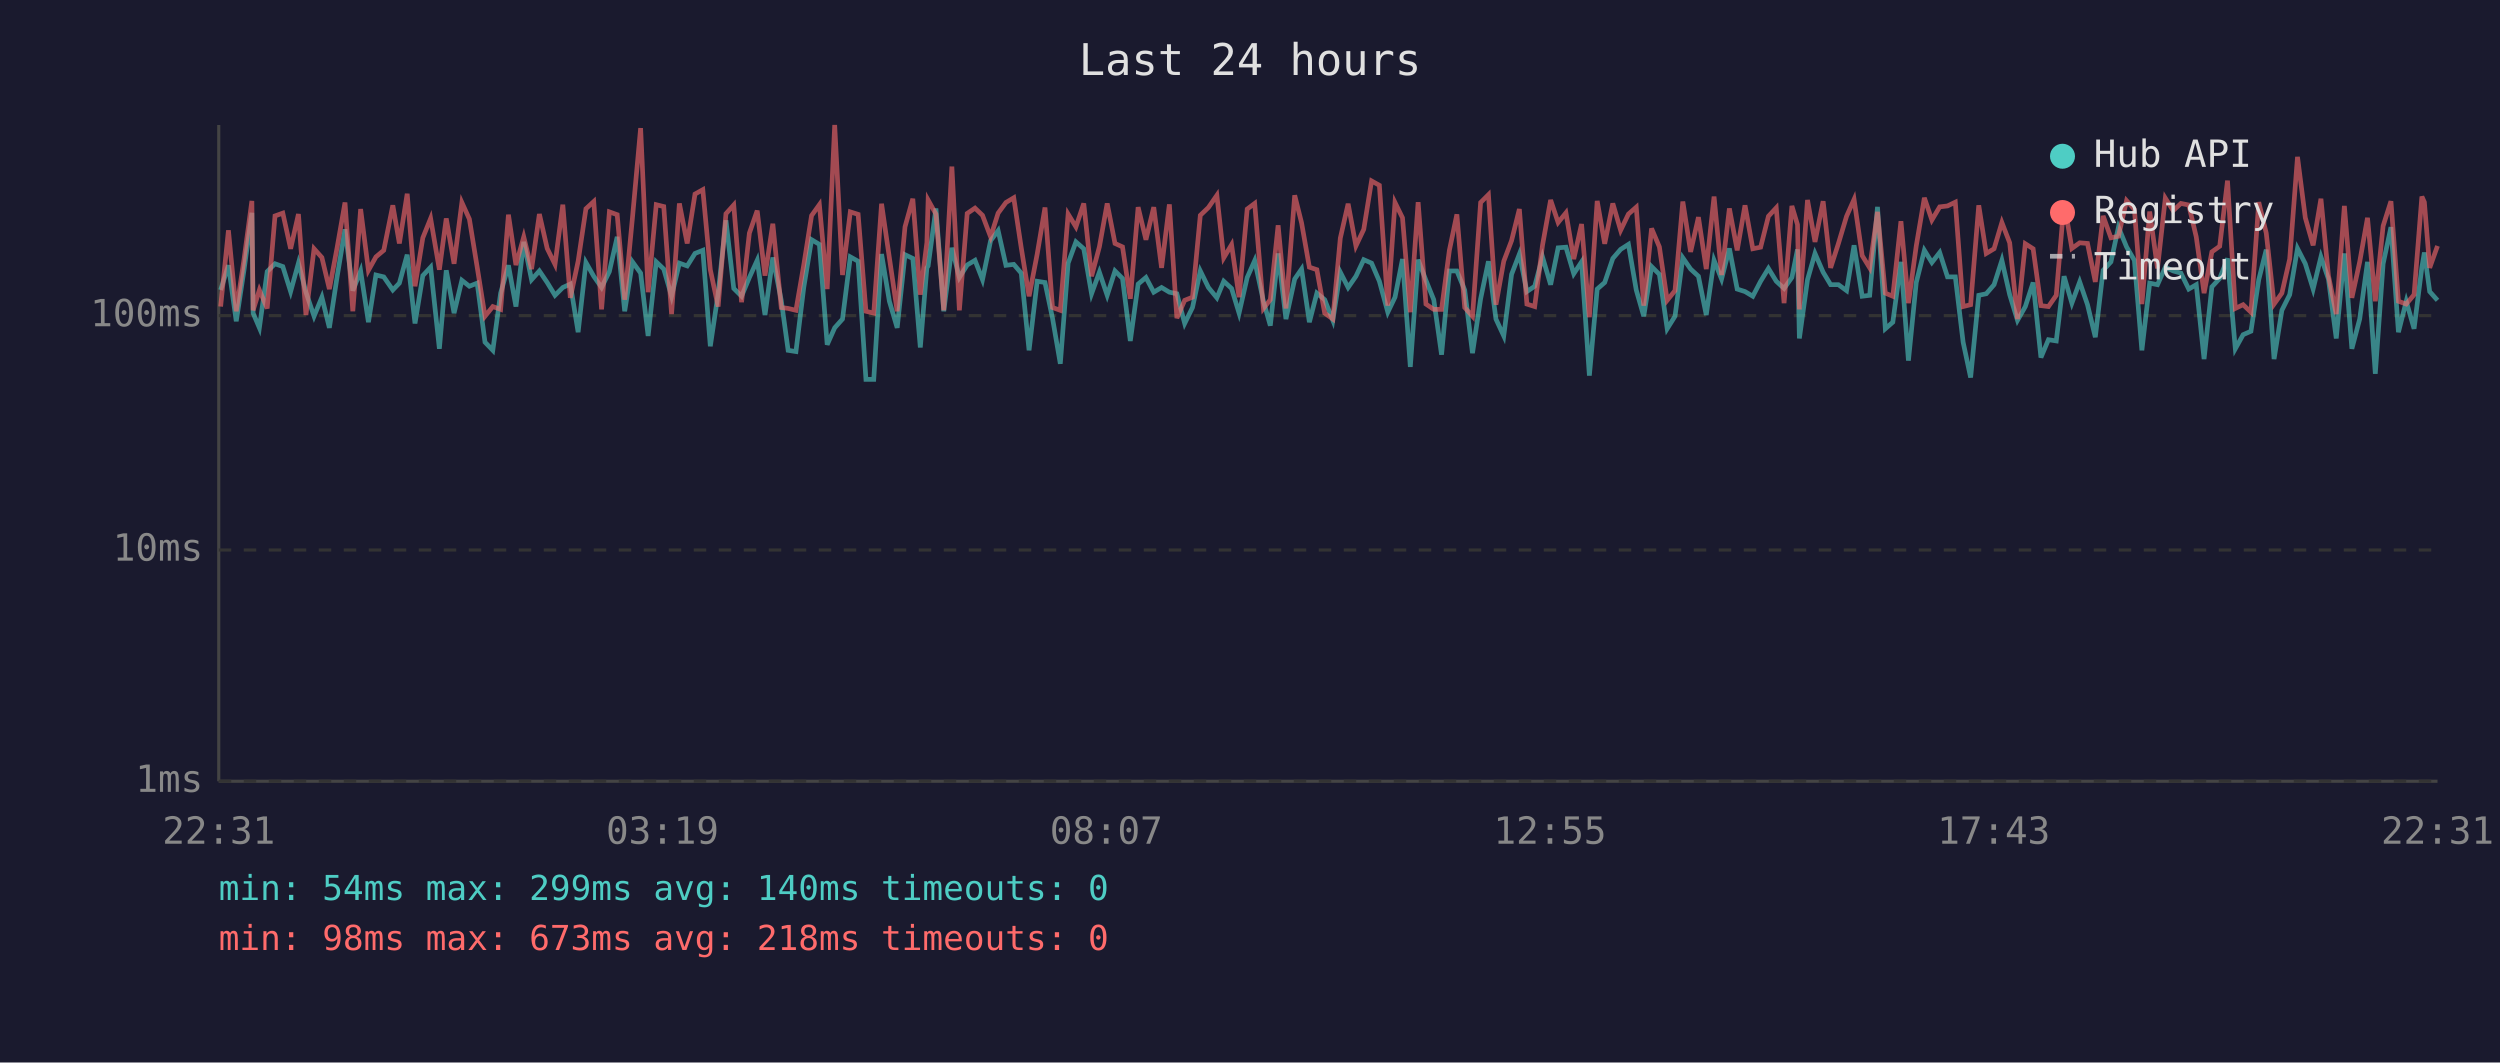
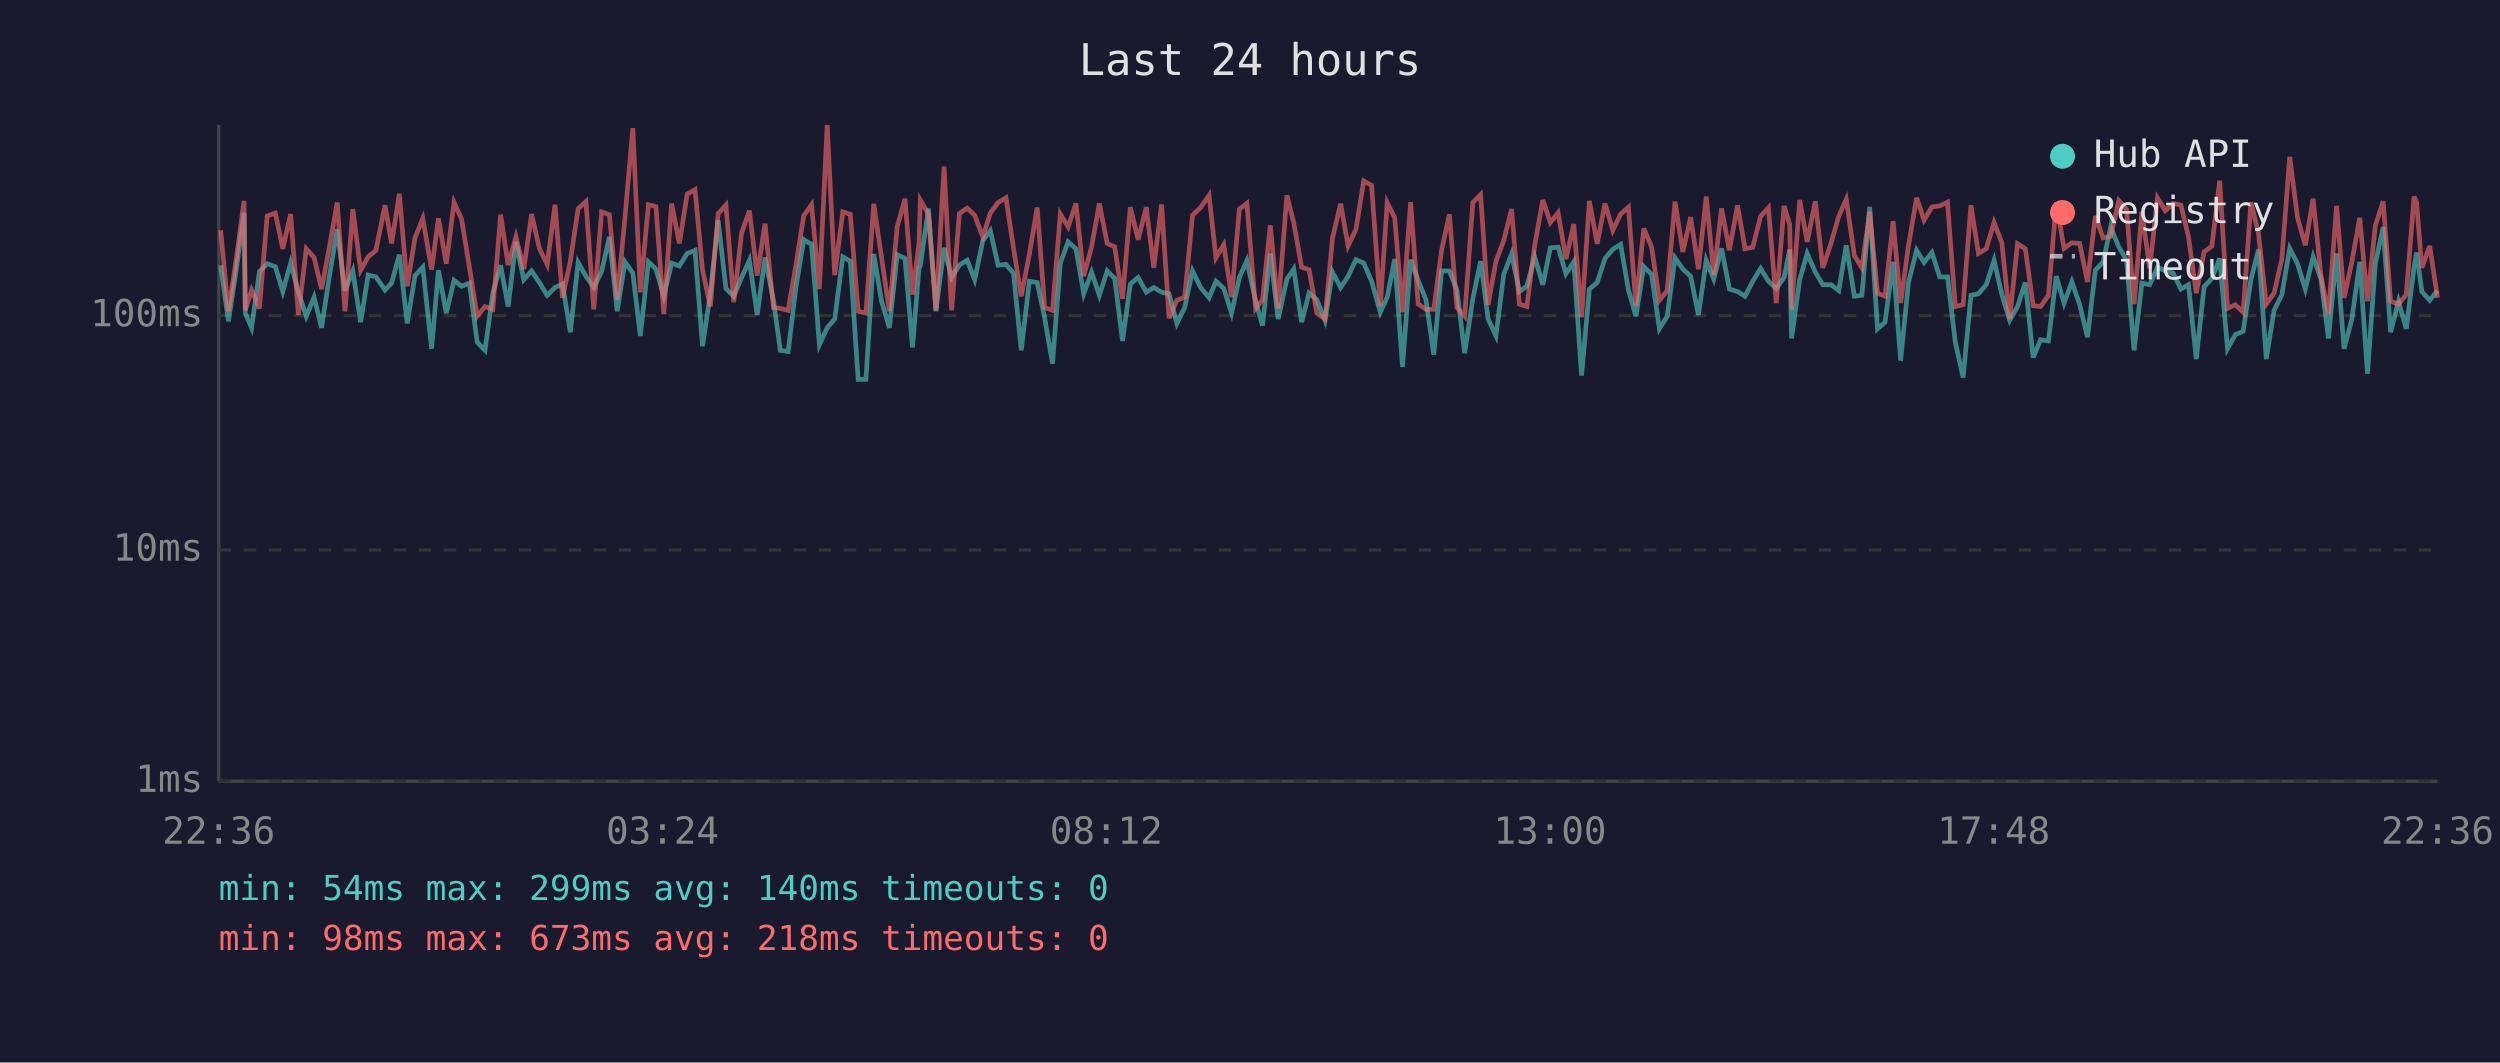
<svg xmlns="http://www.w3.org/2000/svg" viewBox="0 0 800 340" font-family="monospace" font-size="12">
  <rect width="800" height="340" fill="#1a1a2e" />
  <text x="400" y="24" fill="#e0e0e0" font-size="14" text-anchor="middle">Last 24 hours</text>
  <line x1="70" y1="40" x2="70" y2="250" stroke="#444" stroke-width="1" />
  <line x1="70" y1="250" x2="780" y2="250" stroke="#444" stroke-width="1" />
  <line x1="70" y1="250" x2="780" y2="250" stroke="#333" stroke-width="1" stroke-dasharray="4" />
  <text x="65" y="250" fill="#888" text-anchor="end" dominant-baseline="middle">1ms</text>
  <line x1="70" y1="176" x2="780" y2="176" stroke="#333" stroke-width="1" stroke-dasharray="4" />
  <text x="65" y="176" fill="#888" text-anchor="end" dominant-baseline="middle">10ms</text>
  <line x1="70" y1="101" x2="780" y2="101" stroke="#333" stroke-width="1" stroke-dasharray="4" />
  <text x="65" y="101" fill="#888" text-anchor="end" dominant-baseline="middle">100ms</text>
-   <text x="70" y="270" fill="#888" text-anchor="middle">22:31</text>
-   <text x="212" y="270" fill="#888" text-anchor="middle">03:19</text>
-   <text x="354" y="270" fill="#888" text-anchor="middle">08:07</text>
-   <text x="496" y="270" fill="#888" text-anchor="middle">12:55</text>
-   <text x="638" y="270" fill="#888" text-anchor="middle">17:43</text>
-   <text x="780" y="270" fill="#888" text-anchor="middle">22:31</text>
-   <polyline points="70.6,92.8 73.1,84.9 75.6,102.8 78.1,86.3 80.6,68.1 81.0,100.2 83.0,104.9 85.5,86.9 88.0,84.4 90.5,85.3 93.0,93.3 95.5,84.2 97.9,93.5 100.5,101.2 103.0,95.1 105.4,104.9 107.9,88.4 110.4,73.4 112.9,93.0 115.4,86.7 117.9,103.1 120.3,88.0 122.8,88.6 125.7,92.8 127.8,90.6 130.3,81.5 132.8,103.5 135.3,88.2 137.8,85.5 140.6,111.6 142.8,86.5 145.3,100.2 147.8,89.7 150.2,91.6 152.7,90.6 155.2,109.5 157.7,112.1 160.2,93.8 162.7,84.9 165.1,98.1 167.6,77.4 170.1,89.5 172.6,86.7 175.1,90.4 177.6,94.5 180.1,92.0 182.5,90.9 185.0,106.3 187.5,84.0 190.0,88.4 192.5,92.0 195.0,86.9 197.5,75.8 199.9,99.6 202.4,83.8 205.0,87.4 207.4,107.5 210.0,83.8 212.4,86.1 214.9,94.8 217.4,84.2 219.9,85.1 222.4,81.1 224.9,80.1 227.3,110.8 229.8,94.0 232.3,70.5 234.8,92.3 237.3,94.8 239.8,88.8 242.3,83.3 244.8,100.8 247.3,82.4 250.0,96.1 252.2,112.1 254.7,112.5 257.2,92.0 259.7,76.7 262.2,78.2 264.7,110.3 267.1,104.9 269.6,102.1 272.1,82.2 274.6,83.6 277.1,121.4 279.6,121.4 282.1,81.3 284.6,96.4 287.1,104.9 289.6,81.5 292.1,82.7 294.5,111.2 296.6,85.7 297.0,85.1 299.5,66.7 302.0,99.6 304.6,79.3 307.0,88.8 309.5,84.8 312.0,83.3 314.4,89.5 317.0,77.0 319.4,73.8 321.9,84.9 324.4,84.6 326.8,87.4 329.3,112.1 331.9,90.0 334.4,90.4 336.8,101.8 339.3,116.4 341.8,84.2 344.3,77.4 346.8,79.6 349.3,94.0 351.8,87.1 354.3,94.5 356.8,86.7 359.2,89.1 361.7,109.1 364.2,90.9 366.7,88.8 369.2,93.5 371.7,92.0 374.2,93.5 376.6,94.0 379.1,103.5 381.6,98.4 384.1,86.7 386.7,92.0 389.4,95.3 391.6,90.0 394.1,92.3 396.5,100.2 399.1,88.8 401.5,83.4 404.3,96.4 406.5,104.2 409.0,81.1 411.5,102.1 414.3,89.3 416.5,86.1 419.0,103.1 421.4,93.8 423.9,95.9 426.5,102.5 428.9,87.1 431.4,92.0 433.9,88.4 436.4,83.1 438.9,84.2 441.4,90.0 444.1,99.9 446.4,95.1 448.8,82.9 451.3,117.4 453.8,83.1 456.3,89.7 458.8,95.9 461.3,113.5 463.8,86.7 466.2,86.7 468.7,92.8 471.2,113.0 473.8,95.6 476.3,83.6 478.7,102.1 481.2,107.5 483.7,87.8 486.2,81.3 488.6,93.3 491.1,91.6 493.6,82.2 496.2,91.1 498.6,79.3 501.1,79.1 503.6,87.6 506.1,83.8 508.6,120.2 511.1,92.5 513.5,90.4 516.1,82.7 518.6,79.8 521.1,78.2 523.6,92.8 526.0,101.2 528.5,85.3 531.0,87.8 533.5,105.2 536.0,101.2 538.5,82.5 541.0,86.1 543.5,88.4 546.0,100.8 548.5,83.3 550.9,89.3 553.4,79.5 555.9,92.5 558.4,93.3 560.9,94.8 563.4,90.0 565.9,85.9 568.4,90.0 570.9,92.3 573.4,88.8 575.2,79.8 575.8,108.3 578.4,89.5 580.8,81.1 583.4,87.1 585.8,91.1 588.3,91.1 590.9,93.0 593.3,78.5 595.9,94.8 598.3,94.5 600.8,66.2 603.3,105.2 605.7,103.1 608.3,83.8 610.7,115.4 613.2,90.4 615.8,80.1 618.2,84.0 620.7,80.8 623.2,88.6 625.7,88.6 628.2,109.5 630.6,120.8 633.2,94.5 635.6,94.0 638.1,91.1 640.6,83.3 643.1,94.3 645.6,102.5 648.1,98.1 650.6,90.4 653.1,114.4 655.5,108.7 658.0,109.1 660.5,88.4 663.0,97.0 665.5,90.2 668.0,97.5 670.5,107.9 673.0,86.5 675.5,83.8 677.9,72.7 680.5,79.0 683.0,83.3 685.4,112.1 687.9,90.6 690.4,91.1 692.9,85.5 695.4,86.7 697.9,87.4 700.4,92.5 702.8,91.1 705.3,114.9 707.8,91.8 710.3,89.1 712.8,82.7 715.3,111.6 717.8,107.1 720.3,106.0 722.8,89.5 725.2,79.9 727.7,114.9 730.2,99.3 732.7,94.3 735.2,79.5 737.7,84.4 740.2,92.5 742.7,82.2 745.1,89.3 747.6,108.3 750.2,81.1 752.6,111.6 755.1,102.1 757.6,83.8 760.1,119.6 762.6,84.4 765.1,72.7 767.5,106.3 770.0,96.4 772.5,105.2 775.0,85.5 775.8,80.8 777.5,93.3 780.0,96.1" fill="none" stroke="#4ecdc4" stroke-width="1.5" opacity="0.6" />
-   <polyline points="70.6,98.1 73.1,73.7 75.6,99.6 78.1,82.9 80.6,64.3 81.0,99.3 83.0,92.8 85.5,98.7 88.0,69.1 90.5,68.2 93.0,79.6 95.5,68.5 97.9,100.8 100.5,79.6 103.0,82.4 105.4,92.5 107.9,79.1 110.4,64.8 112.9,99.6 115.4,66.9 117.9,86.5 120.3,82.2 122.8,80.1 125.7,65.7 127.8,77.9 130.3,62.0 132.8,91.6 135.3,76.1 137.8,69.9 140.6,86.3 142.8,69.9 145.3,84.4 147.8,64.8 150.2,70.1 152.7,85.5 155.2,101.2 157.7,98.1 160.2,99.0 162.7,68.7 165.1,84.8 167.6,75.8 170.1,86.1 172.6,68.5 175.1,79.5 177.6,84.6 180.1,65.5 182.5,95.3 185.0,83.6 187.5,66.8 190.0,64.5 192.5,99.0 195.0,67.8 197.5,68.7 199.9,95.9 202.4,69.5 205.0,41.0 207.4,93.5 210.0,65.5 212.4,66.1 214.9,100.5 217.4,65.1 219.9,77.9 222.4,62.1 224.9,60.7 227.3,86.3 229.8,98.1 232.3,68.4 234.8,65.6 237.3,96.7 239.8,74.6 242.3,67.4 244.8,88.2 247.3,71.6 250.0,98.4 252.2,98.7 254.7,99.3 257.2,84.8 259.7,69.0 262.2,65.5 264.7,92.5 267.1,40.0 269.6,88.0 272.1,67.8 274.6,68.6 277.1,99.6 279.6,100.2 282.1,65.2 284.6,82.5 287.1,99.6 289.6,72.6 292.1,63.6 294.5,94.3 296.6,77.6 297.0,64.0 299.5,68.5 302.0,99.3 304.6,53.3 307.0,99.3 309.5,68.3 312.0,66.6 314.4,68.9 317.0,75.8 319.4,68.2 321.9,64.8 324.4,63.3 326.8,79.3 329.3,94.8 331.9,81.3 334.4,66.4 336.8,98.4 339.3,99.3 341.8,68.5 344.3,72.6 346.8,65.1 349.3,88.4 351.8,79.0 354.3,65.1 356.8,77.9 359.2,79.0 361.7,95.6 364.2,66.3 366.7,76.7 369.2,66.3 371.7,85.7 374.2,65.4 376.6,101.8 379.1,96.1 381.6,95.1 384.1,68.9 386.7,66.4 389.4,62.5 391.6,82.5 394.1,78.3 396.5,95.1 399.1,66.9 401.5,65.1 404.3,98.7 406.5,95.9 409.0,72.1 411.5,98.7 414.3,62.5 416.5,71.3 419.0,85.5 421.4,86.3 423.9,100.2 426.5,102.1 428.9,76.2 431.4,65.2 433.9,78.7 436.4,73.4 438.9,57.9 441.4,59.3 444.1,97.8 446.4,64.8 448.8,69.7 451.3,99.9 453.8,64.7 456.3,97.3 458.8,99.0 461.3,99.0 463.8,80.1 466.2,68.6 468.7,98.4 471.2,101.2 473.8,64.8 476.3,62.3 478.7,97.5 481.2,83.6 483.7,77.0 486.2,66.9 488.6,97.3 491.1,98.1 493.6,78.5 496.2,64.0 498.6,71.2 501.1,68.1 503.6,82.9 506.1,71.7 508.6,101.5 511.1,64.3 513.5,78.0 516.1,65.1 518.6,73.7 521.1,68.5 523.6,66.3 526.0,97.8 528.5,73.1 531.0,79.0 533.5,96.1 536.0,93.0 538.5,64.5 541.0,80.6 543.5,69.5 546.0,86.1 548.5,62.9 550.9,88.0 553.4,66.7 555.9,80.1 558.4,65.7 560.9,79.6 563.4,79.1 565.9,69.2 568.4,66.5 570.9,97.0 573.4,65.9 575.2,71.9 575.8,99.0 578.4,64.0 580.8,77.4 583.4,64.4 585.8,85.7 588.3,77.9 590.9,69.2 593.3,63.8 595.9,81.8 598.3,85.7 600.8,67.8 603.3,93.8 605.7,94.8 608.3,70.8 610.7,97.0 613.2,78.7 615.8,63.3 618.2,70.4 620.7,66.2 623.2,65.9 625.7,64.7 628.2,98.1 630.6,97.5 633.2,65.7 635.6,81.1 638.1,79.6 640.6,71.2 643.1,77.7 645.6,102.1 648.1,78.0 650.6,79.6 653.1,97.8 655.5,98.1 658.0,94.5 660.5,64.8 663.0,79.5 665.5,77.7 668.0,77.9 670.5,90.2 673.0,69.1 675.5,76.1 677.9,75.6 680.5,64.2 683.0,67.0 685.4,97.3 687.9,67.7 690.4,85.9 692.9,63.4 695.4,67.4 697.9,65.1 700.4,65.6 702.8,75.8 705.3,93.8 707.8,80.6 710.3,78.8 712.8,57.8 715.3,98.7 717.8,97.5 720.3,99.9 722.8,64.7 725.2,74.6 727.7,97.3 730.2,93.8 732.7,82.9 735.2,50.2 737.7,69.7 740.2,78.5 742.7,63.6 745.1,88.2 747.6,100.5 750.2,65.9 752.6,95.3 755.1,83.8 757.6,69.7 760.1,96.4 762.6,72.3 765.1,64.4 767.5,96.4 770.0,97.3 772.5,94.3 775.0,62.9 775.8,64.7 777.5,85.7 780.0,78.7" fill="none" stroke="#ff6b6b" stroke-width="1.5" opacity="0.6" />
+   <text x="70" y="270" fill="#888" text-anchor="middle">22:36</text>
+   <text x="212" y="270" fill="#888" text-anchor="middle">03:24</text>
+   <text x="354" y="270" fill="#888" text-anchor="middle">08:12</text>
+   <text x="496" y="270" fill="#888" text-anchor="middle">13:00</text>
+   <text x="638" y="270" fill="#888" text-anchor="middle">17:48</text>
+   <text x="780" y="270" fill="#888" text-anchor="middle">22:36</text>
+   <polyline points="70.6,84.9 73.1,102.8 75.6,86.3 78.1,68.1 78.5,100.2 80.5,104.9 83.0,86.9 85.5,84.4 88.1,85.3 90.5,93.3 93.0,84.2 95.5,93.5 98.0,101.2 100.5,95.1 102.9,104.9 105.4,88.4 107.9,73.4 110.4,93.0 112.9,86.7 115.4,103.1 117.8,88.0 120.3,88.6 123.2,92.8 125.3,90.6 127.8,81.5 130.3,103.5 132.8,88.2 135.3,85.5 138.1,111.6 140.3,86.5 142.8,100.2 145.3,89.7 147.7,91.6 150.2,90.6 152.7,109.5 155.2,112.1 157.7,93.8 160.2,84.9 162.6,98.1 165.1,77.4 167.6,89.5 170.1,86.7 172.6,90.4 175.1,94.5 177.6,92.0 180.0,90.9 182.5,106.3 185.0,84.0 187.5,88.4 190.0,92.0 192.5,86.9 195.0,75.8 197.5,99.6 200.0,83.8 202.5,87.4 204.9,107.5 207.5,83.8 209.9,86.1 212.4,94.8 214.9,84.2 217.4,85.1 219.9,81.1 222.4,80.1 224.8,110.8 227.3,94.0 229.8,70.5 232.3,92.3 234.8,94.8 237.3,88.8 239.8,83.3 242.3,100.8 244.8,82.4 247.5,96.1 249.7,112.1 252.2,112.5 254.7,92.0 257.2,76.7 259.7,78.2 262.2,110.3 264.7,104.9 267.1,102.1 269.7,82.2 272.1,83.6 274.6,121.4 277.1,121.4 279.6,81.3 282.1,96.4 284.6,104.9 287.1,81.5 289.6,82.7 292.0,111.2 294.1,85.7 294.5,85.1 297.1,66.7 299.5,99.6 302.1,79.3 304.5,88.8 307.0,84.8 309.5,83.3 311.9,89.5 314.5,77.0 316.9,73.8 319.4,84.9 321.9,84.6 324.3,87.4 326.8,112.1 329.4,90.0 331.9,90.4 334.3,101.8 336.8,116.4 339.3,84.2 341.8,77.4 344.3,79.6 346.8,94.0 349.3,87.1 351.8,94.5 354.3,86.7 356.7,89.1 359.2,109.1 361.7,90.9 364.2,88.8 366.8,93.5 369.2,92.0 371.7,93.5 374.1,94.0 376.6,103.5 379.1,98.4 381.6,86.7 384.2,92.0 386.9,95.3 389.1,90.0 391.6,92.3 394.1,100.2 396.6,88.8 399.0,83.4 401.8,96.4 404.0,104.2 406.5,81.1 409.0,102.1 411.8,89.3 414.0,86.1 416.5,103.1 418.9,93.8 421.4,95.9 424.0,102.5 426.4,87.1 429.0,92.0 431.4,88.4 433.9,83.1 436.4,84.2 438.9,90.0 441.7,99.9 443.9,95.1 446.3,82.9 448.8,117.4 451.4,83.1 453.8,89.7 456.3,95.9 458.8,113.5 461.3,86.7 463.8,86.7 466.2,92.8 468.7,113.0 471.3,95.6 473.8,83.6 476.2,102.1 478.7,107.5 481.2,87.8 483.7,81.3 486.2,93.3 488.6,91.6 491.1,82.2 493.7,91.1 496.1,79.3 498.6,79.1 501.1,87.6 503.6,83.8 506.1,120.2 508.6,92.5 511.1,90.4 513.6,82.7 516.1,79.8 518.6,78.2 521.1,92.8 523.5,101.2 526.0,85.3 528.5,87.8 531.0,105.2 533.5,101.2 536.0,82.5 538.5,86.1 541.0,88.4 543.5,100.8 546.0,83.3 548.4,89.3 550.9,79.5 553.4,92.5 556.0,93.3 558.4,94.8 560.9,90.0 563.4,85.9 565.9,90.0 568.4,92.3 570.9,88.8 572.7,79.8 573.3,108.3 575.9,89.5 578.3,81.1 580.9,87.1 583.3,91.1 585.9,91.1 588.4,93.0 590.8,78.5 593.4,94.8 595.8,94.5 598.3,66.2 600.8,105.2 603.2,103.1 605.8,83.8 608.2,115.4 610.7,90.4 613.3,80.1 615.7,84.0 618.2,80.8 620.7,88.6 623.2,88.6 625.7,109.5 628.2,120.8 630.7,94.5 633.1,94.0 635.6,91.1 638.1,83.3 640.6,94.3 643.1,102.5 645.6,98.1 648.1,90.4 650.6,114.4 653.0,108.7 655.5,109.1 658.0,88.4 660.5,97.0 663.0,90.2 665.5,97.5 668.0,107.9 670.5,86.5 673.0,83.8 675.4,72.7 678.0,79.0 680.5,83.3 682.9,112.1 685.4,90.6 687.9,91.1 690.4,85.5 692.9,86.7 695.4,87.4 697.9,92.5 700.3,91.1 702.8,114.9 705.3,91.8 707.8,89.1 710.3,82.7 712.8,111.6 715.3,107.1 717.8,106.0 720.3,89.5 722.7,79.9 725.2,114.9 727.7,99.3 730.2,94.3 732.7,79.5 735.2,84.4 737.7,92.5 740.2,82.2 742.7,89.3 745.1,108.3 747.7,81.1 750.1,111.6 752.6,102.1 755.1,83.8 757.6,119.6 760.1,84.4 762.6,72.7 765.0,106.3 767.5,96.4 770.0,105.2 772.5,85.5 773.3,80.8 775.0,93.3 777.5,96.1 780.0,93.0" fill="none" stroke="#4ecdc4" stroke-width="1.5" opacity="0.6" />
+   <polyline points="70.6,73.7 73.1,99.6 75.6,82.9 78.1,64.3 78.5,99.3 80.5,92.8 83.0,98.7 85.5,69.1 88.1,68.2 90.5,79.6 93.0,68.5 95.5,100.8 98.0,79.6 100.5,82.4 102.9,92.5 105.4,79.1 107.9,64.8 110.4,99.6 112.9,66.9 115.4,86.5 117.8,82.2 120.3,80.1 123.2,65.7 125.3,77.9 127.8,62.0 130.3,91.6 132.8,76.1 135.3,69.9 138.1,86.3 140.3,69.9 142.8,84.4 145.3,64.8 147.7,70.1 150.2,85.5 152.7,101.2 155.2,98.1 157.7,99.0 160.2,68.7 162.6,84.8 165.1,75.8 167.6,86.1 170.1,68.5 172.6,79.5 175.1,84.6 177.6,65.5 180.0,95.3 182.5,83.6 185.0,66.8 187.5,64.5 190.0,99.0 192.5,67.8 195.0,68.7 197.5,95.9 200.0,69.5 202.5,41.0 204.9,93.5 207.5,65.5 209.9,66.1 212.4,100.5 214.9,65.1 217.4,77.9 219.9,62.1 222.4,60.7 224.8,86.3 227.3,98.1 229.8,68.4 232.3,65.6 234.8,96.7 237.3,74.6 239.8,67.4 242.3,88.2 244.8,71.6 247.5,98.4 249.7,98.7 252.2,99.3 254.7,84.8 257.2,69.0 259.7,65.5 262.2,92.5 264.7,40.0 267.1,88.0 269.7,67.8 272.1,68.6 274.6,99.6 277.1,100.2 279.6,65.2 282.1,82.5 284.6,99.6 287.1,72.6 289.6,63.6 292.0,94.3 294.1,77.6 294.5,64.0 297.1,68.5 299.5,99.3 302.1,53.3 304.5,99.3 307.0,68.3 309.5,66.6 311.9,68.9 314.5,75.8 316.9,68.2 319.4,64.8 321.9,63.3 324.3,79.3 326.8,94.8 329.4,81.3 331.9,66.4 334.3,98.4 336.8,99.3 339.3,68.5 341.8,72.6 344.3,65.1 346.8,88.4 349.3,79.0 351.8,65.1 354.3,77.9 356.7,79.0 359.2,95.6 361.7,66.3 364.2,76.7 366.8,66.3 369.2,85.7 371.7,65.4 374.1,101.8 376.6,96.1 379.1,95.1 381.6,68.9 384.2,66.4 386.9,62.5 389.1,82.5 391.6,78.3 394.1,95.1 396.6,66.9 399.0,65.1 401.8,98.7 404.0,95.9 406.5,72.1 409.0,98.7 411.8,62.5 414.0,71.3 416.5,85.5 418.9,86.3 421.4,100.2 424.0,102.1 426.4,76.2 429.0,65.2 431.4,78.7 433.9,73.4 436.4,57.9 438.9,59.3 441.7,97.8 443.9,64.8 446.3,69.7 448.8,99.9 451.4,64.7 453.8,97.3 456.3,99.0 458.8,99.0 461.3,80.1 463.8,68.6 466.2,98.4 468.7,101.2 471.3,64.8 473.8,62.3 476.2,97.5 478.7,83.6 481.2,77.0 483.7,66.9 486.2,97.3 488.6,98.1 491.1,78.5 493.7,64.0 496.1,71.2 498.6,68.1 501.1,82.9 503.6,71.7 506.1,101.5 508.6,64.3 511.1,78.0 513.6,65.1 516.1,73.7 518.6,68.5 521.1,66.3 523.5,97.8 526.0,73.1 528.5,79.0 531.0,96.1 533.5,93.0 536.0,64.5 538.5,80.6 541.0,69.5 543.5,86.1 546.0,62.9 548.4,88.0 550.9,66.7 553.4,80.1 556.0,65.7 558.4,79.6 560.9,79.1 563.4,69.2 565.9,66.5 568.4,97.0 570.9,65.9 572.7,71.9 573.3,99.0 575.9,64.0 578.3,77.4 580.9,64.4 583.3,85.7 585.9,77.9 588.4,69.2 590.8,63.8 593.4,81.8 595.8,85.7 598.3,67.8 600.8,93.8 603.2,94.8 605.8,70.8 608.2,97.0 610.7,78.7 613.3,63.3 615.7,70.4 618.2,66.2 620.7,65.9 623.2,64.7 625.7,98.1 628.2,97.5 630.7,65.7 633.1,81.1 635.6,79.6 638.1,71.2 640.6,77.7 643.1,102.1 645.6,78.0 648.1,79.6 650.6,97.8 653.0,98.1 655.5,94.5 658.0,64.8 660.5,79.5 663.0,77.7 665.5,77.9 668.0,90.2 670.5,69.1 673.0,76.1 675.4,75.6 678.0,64.2 680.5,67.0 682.9,97.3 685.4,67.7 687.9,85.9 690.4,63.4 692.9,67.4 695.4,65.1 697.9,65.6 700.3,75.8 702.8,93.8 705.3,80.6 707.8,78.8 710.3,57.8 712.8,98.7 715.3,97.5 717.8,99.9 720.3,64.7 722.7,74.6 725.2,97.3 727.7,93.8 730.2,82.9 732.7,50.2 735.2,69.7 737.7,78.5 740.2,63.6 742.7,88.2 745.1,100.5 747.7,65.9 750.1,95.3 752.6,83.8 755.1,69.7 757.6,96.4 760.1,72.3 762.6,64.4 765.0,96.4 767.5,97.3 770.0,94.3 772.5,62.9 773.3,64.7 775.0,85.7 777.5,78.7 780.0,95.3" fill="none" stroke="#ff6b6b" stroke-width="1.5" opacity="0.6" />
  <circle cx="660" cy="50" r="4" fill="#4ecdc4" />
  <text x="670" y="50" fill="#e0e0e0" dominant-baseline="middle">Hub API</text>
  <circle cx="660" cy="68" r="4" fill="#ff6b6b" />
  <text x="670" y="68" fill="#e0e0e0" dominant-baseline="middle">Registry</text>
  <line x1="656" y1="82" x2="664" y2="82" stroke="#e0e0e0" stroke-width="1.5" stroke-dasharray="4,3" opacity="0.7" />
  <text x="670" y="86" fill="#e0e0e0" dominant-baseline="middle">Timeout</text>
  <text x="70" y="288" fill="#4ecdc4" font-size="11">min: 54ms  max: 299ms  avg: 140ms  timeouts: 0</text>
  <text x="70" y="304" fill="#ff6b6b" font-size="11">min: 98ms  max: 673ms  avg: 218ms  timeouts: 0</text>
</svg>
